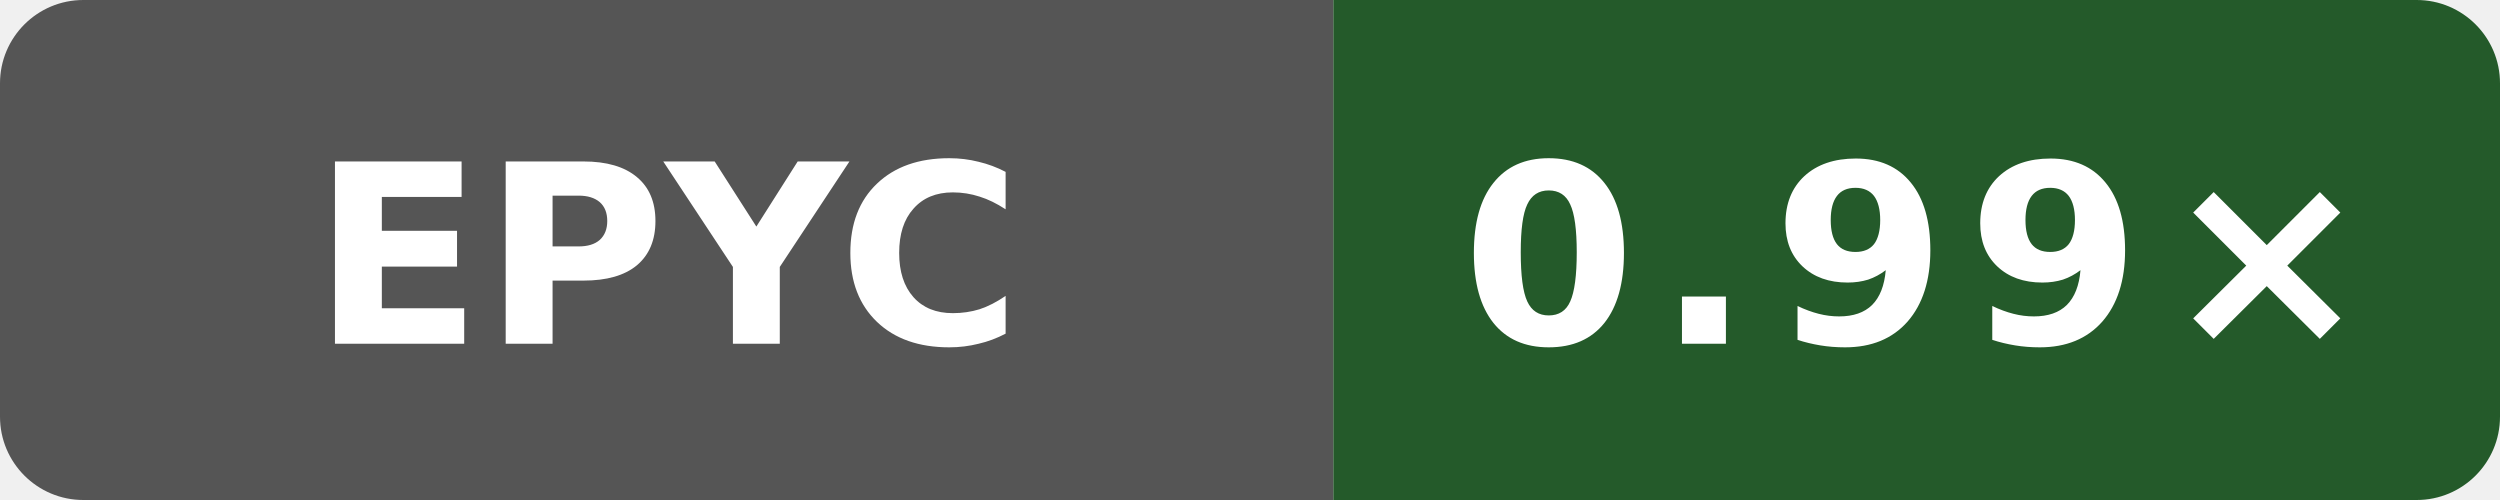
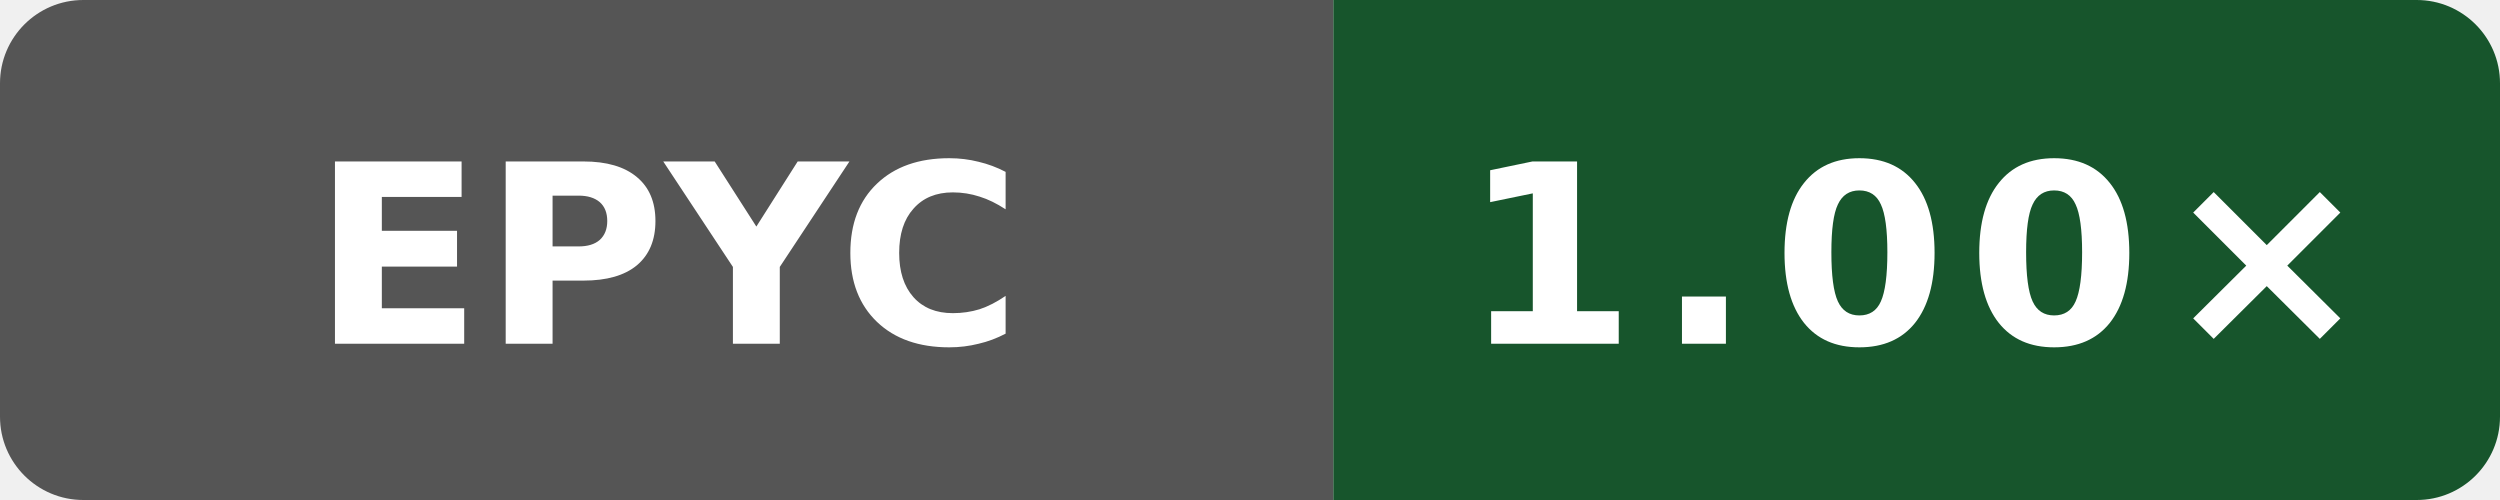
- <svg xmlns="http://www.w3.org/2000/svg" data-original-label="index-cpp runtime-gcc; AMD EPYC 7763 64-Core Processor; revision a0ff7d04a7ed4d67461b0912fca4a4fa7e055d74" data-original-message="0.99×" width="120" height="24" viewBox="0 0 120 24" role="img" aria-label="index-cpp runtime-gcc; AMD EPYC 7763 64-Core Processor; revision a0ff7d04a7ed4d67461b0912fca4a4fa7e055d74; measured a0ff7d04a7ed4d67461b0912fca4a4fa7e055d74; 5 commits behind main: 0.99×">
+ <svg xmlns="http://www.w3.org/2000/svg" data-original-label="index-cpp runtime-gcc; AMD EPYC 9V74 80-Core Processor; revision 1ddd7507ee861649d43d1e72dcde7bb17a85a691" data-original-message="1.00×" width="120" height="24" viewBox="0 0 120 24" role="img" aria-label="index-cpp runtime-gcc; AMD EPYC 9V74 80-Core Processor; revision 1ddd7507ee861649d43d1e72dcde7bb17a85a691; measured 1ddd7507ee861649d43d1e72dcde7bb17a85a691; 0 commits behind main: 1.00×">
  <defs>
    <clipPath id="badge">
      <rect width="120" height="24" rx="4" />
    </clipPath>
  </defs>
  <g clip-path="url(#badge)">
    <rect width="64" height="24" fill="#555" />
-     <rect x="64" width="56" height="24" fill="#245a2a" />
+     <rect x="64" width="56" height="24" fill="#17552c" />
  </g>
  <text x="32" y="16.5" fill="#fff" text-anchor="middle" font-family="Verdana,Geneva,DejaVu Sans,sans-serif" font-size="12" font-weight="700" textLength="31" lengthAdjust="spacingAndGlyphs">EPYC</text>
-   <text x="92" y="16.5" fill="#fff" text-anchor="middle" font-family="Verdana,Geneva,DejaVu Sans,sans-serif" font-size="12" font-weight="700" letter-spacing="1" textLength="39" lengthAdjust="spacingAndGlyphs">0.99×</text>
+   <text x="92" y="16.5" fill="#fff" text-anchor="middle" font-family="Verdana,Geneva,DejaVu Sans,sans-serif" font-size="12" font-weight="700" letter-spacing="1" textLength="39" lengthAdjust="spacingAndGlyphs">1.00×</text>
</svg>
